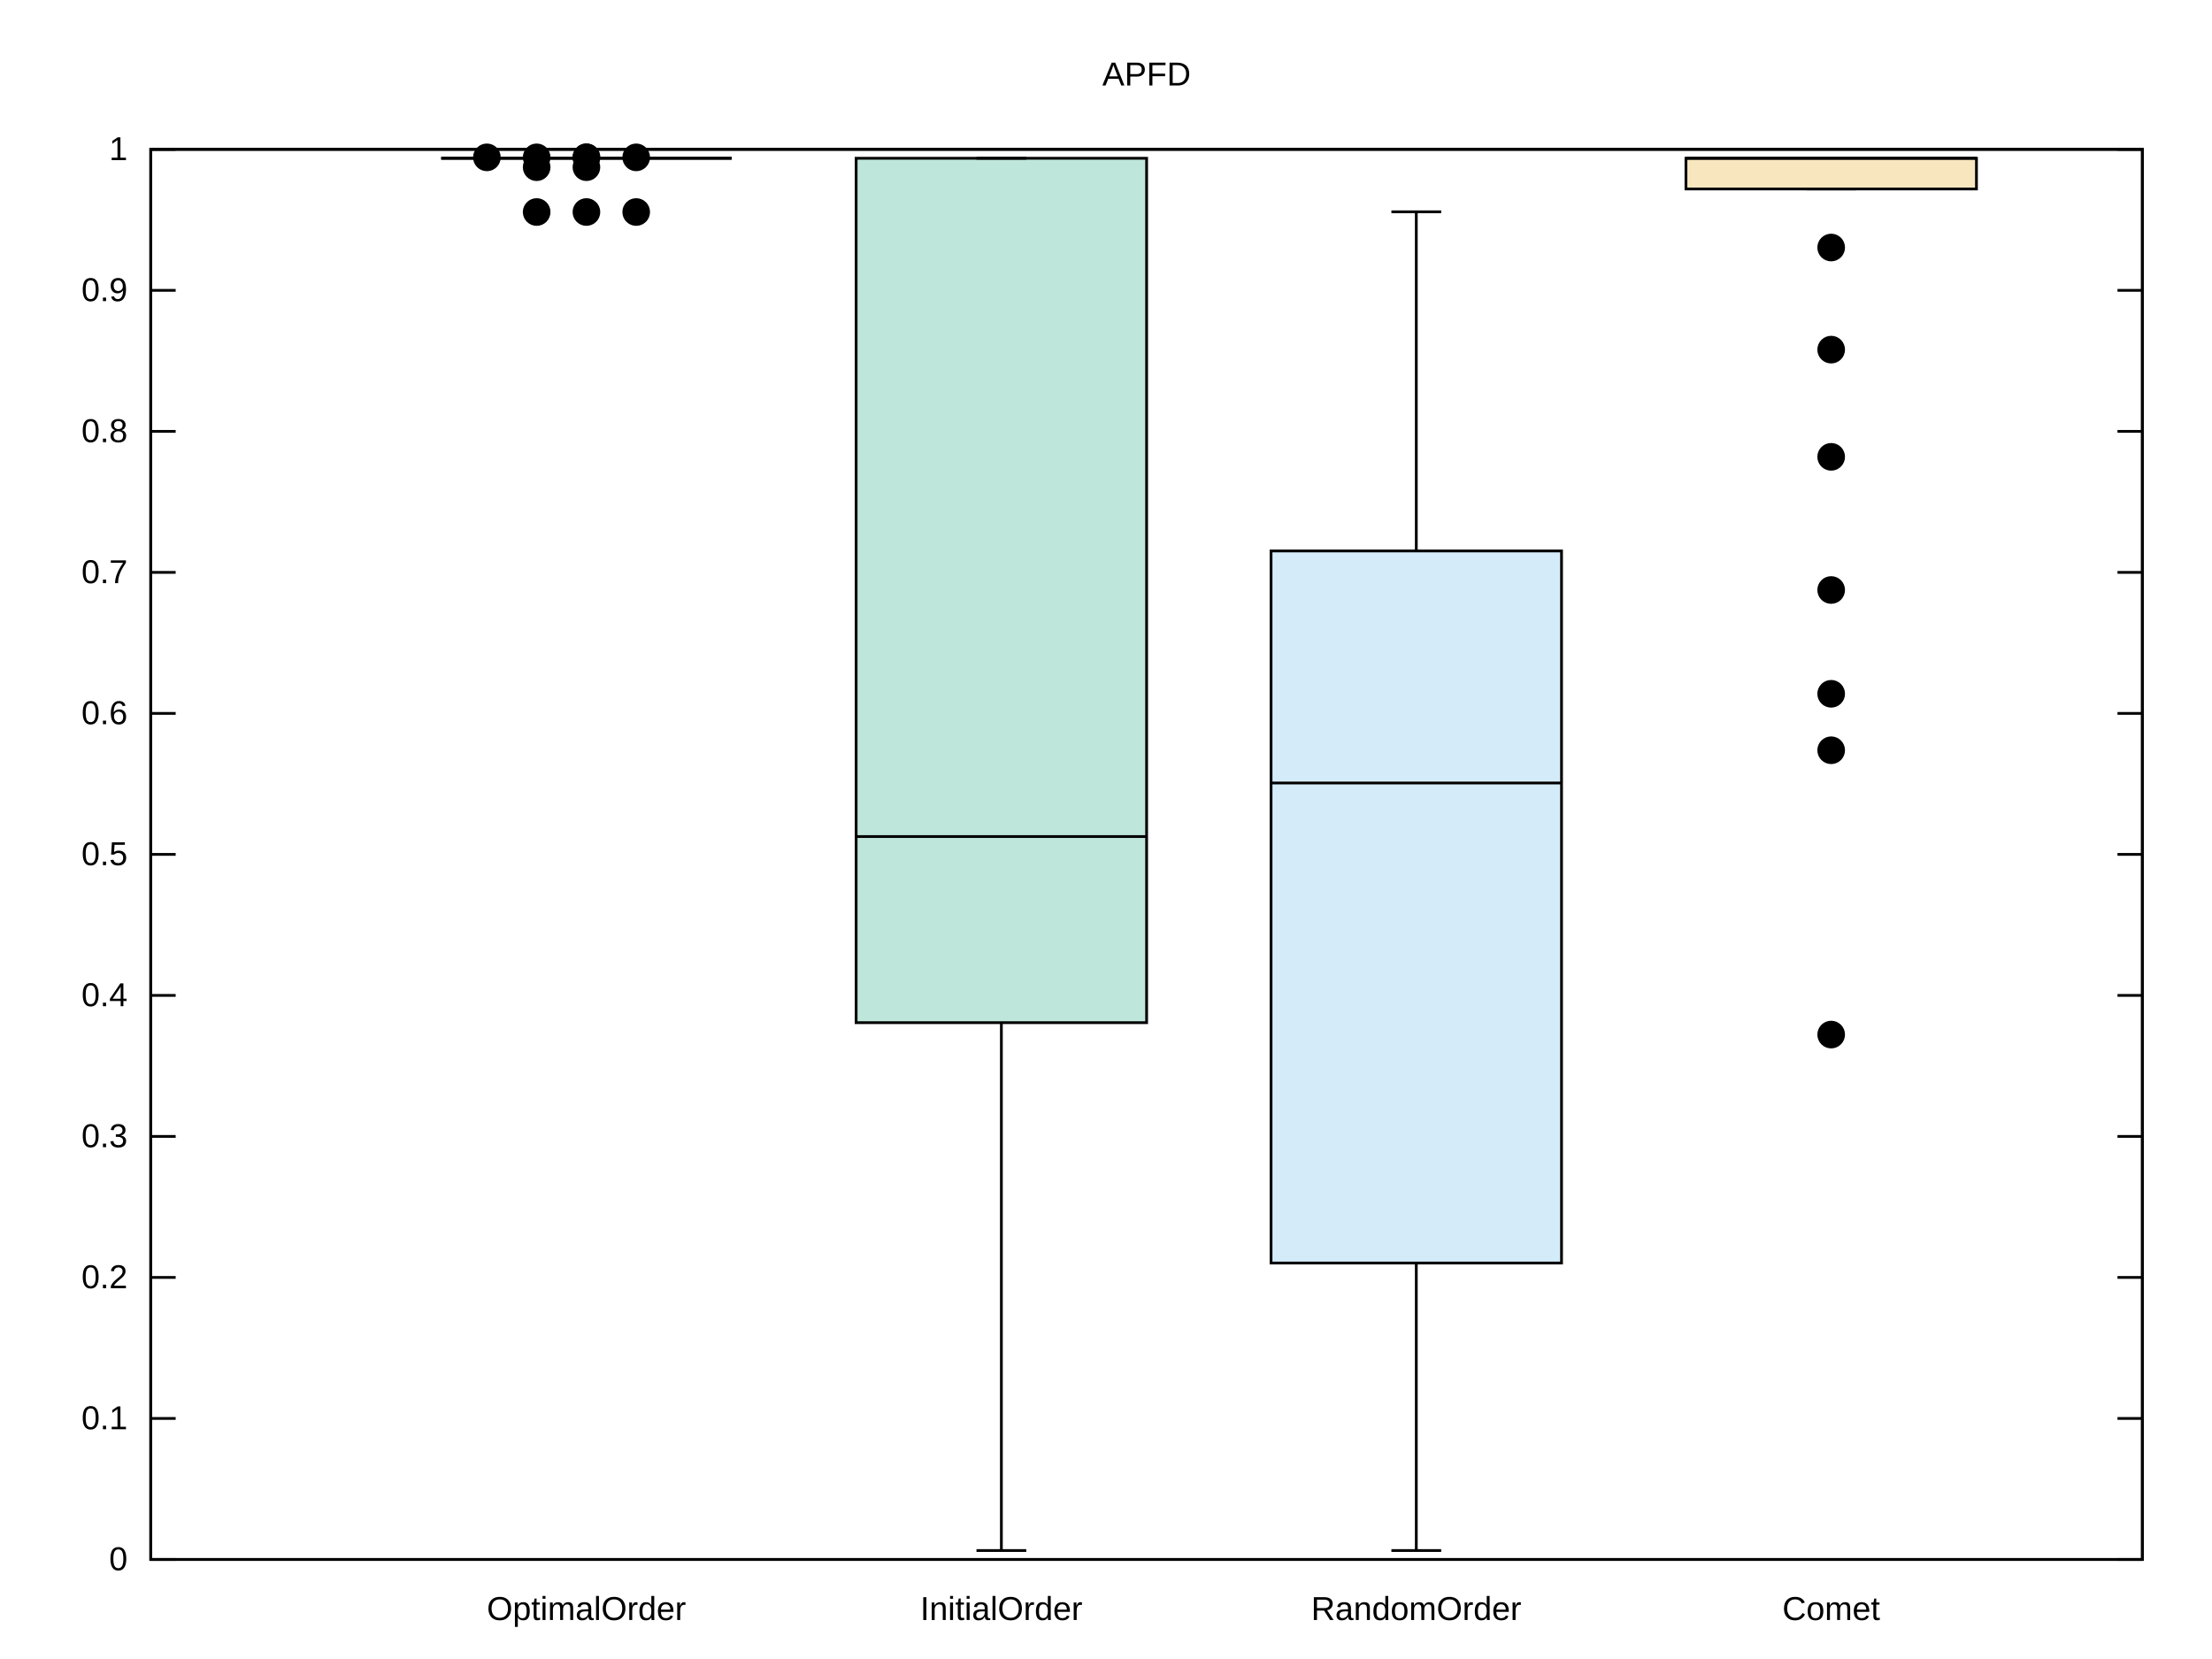
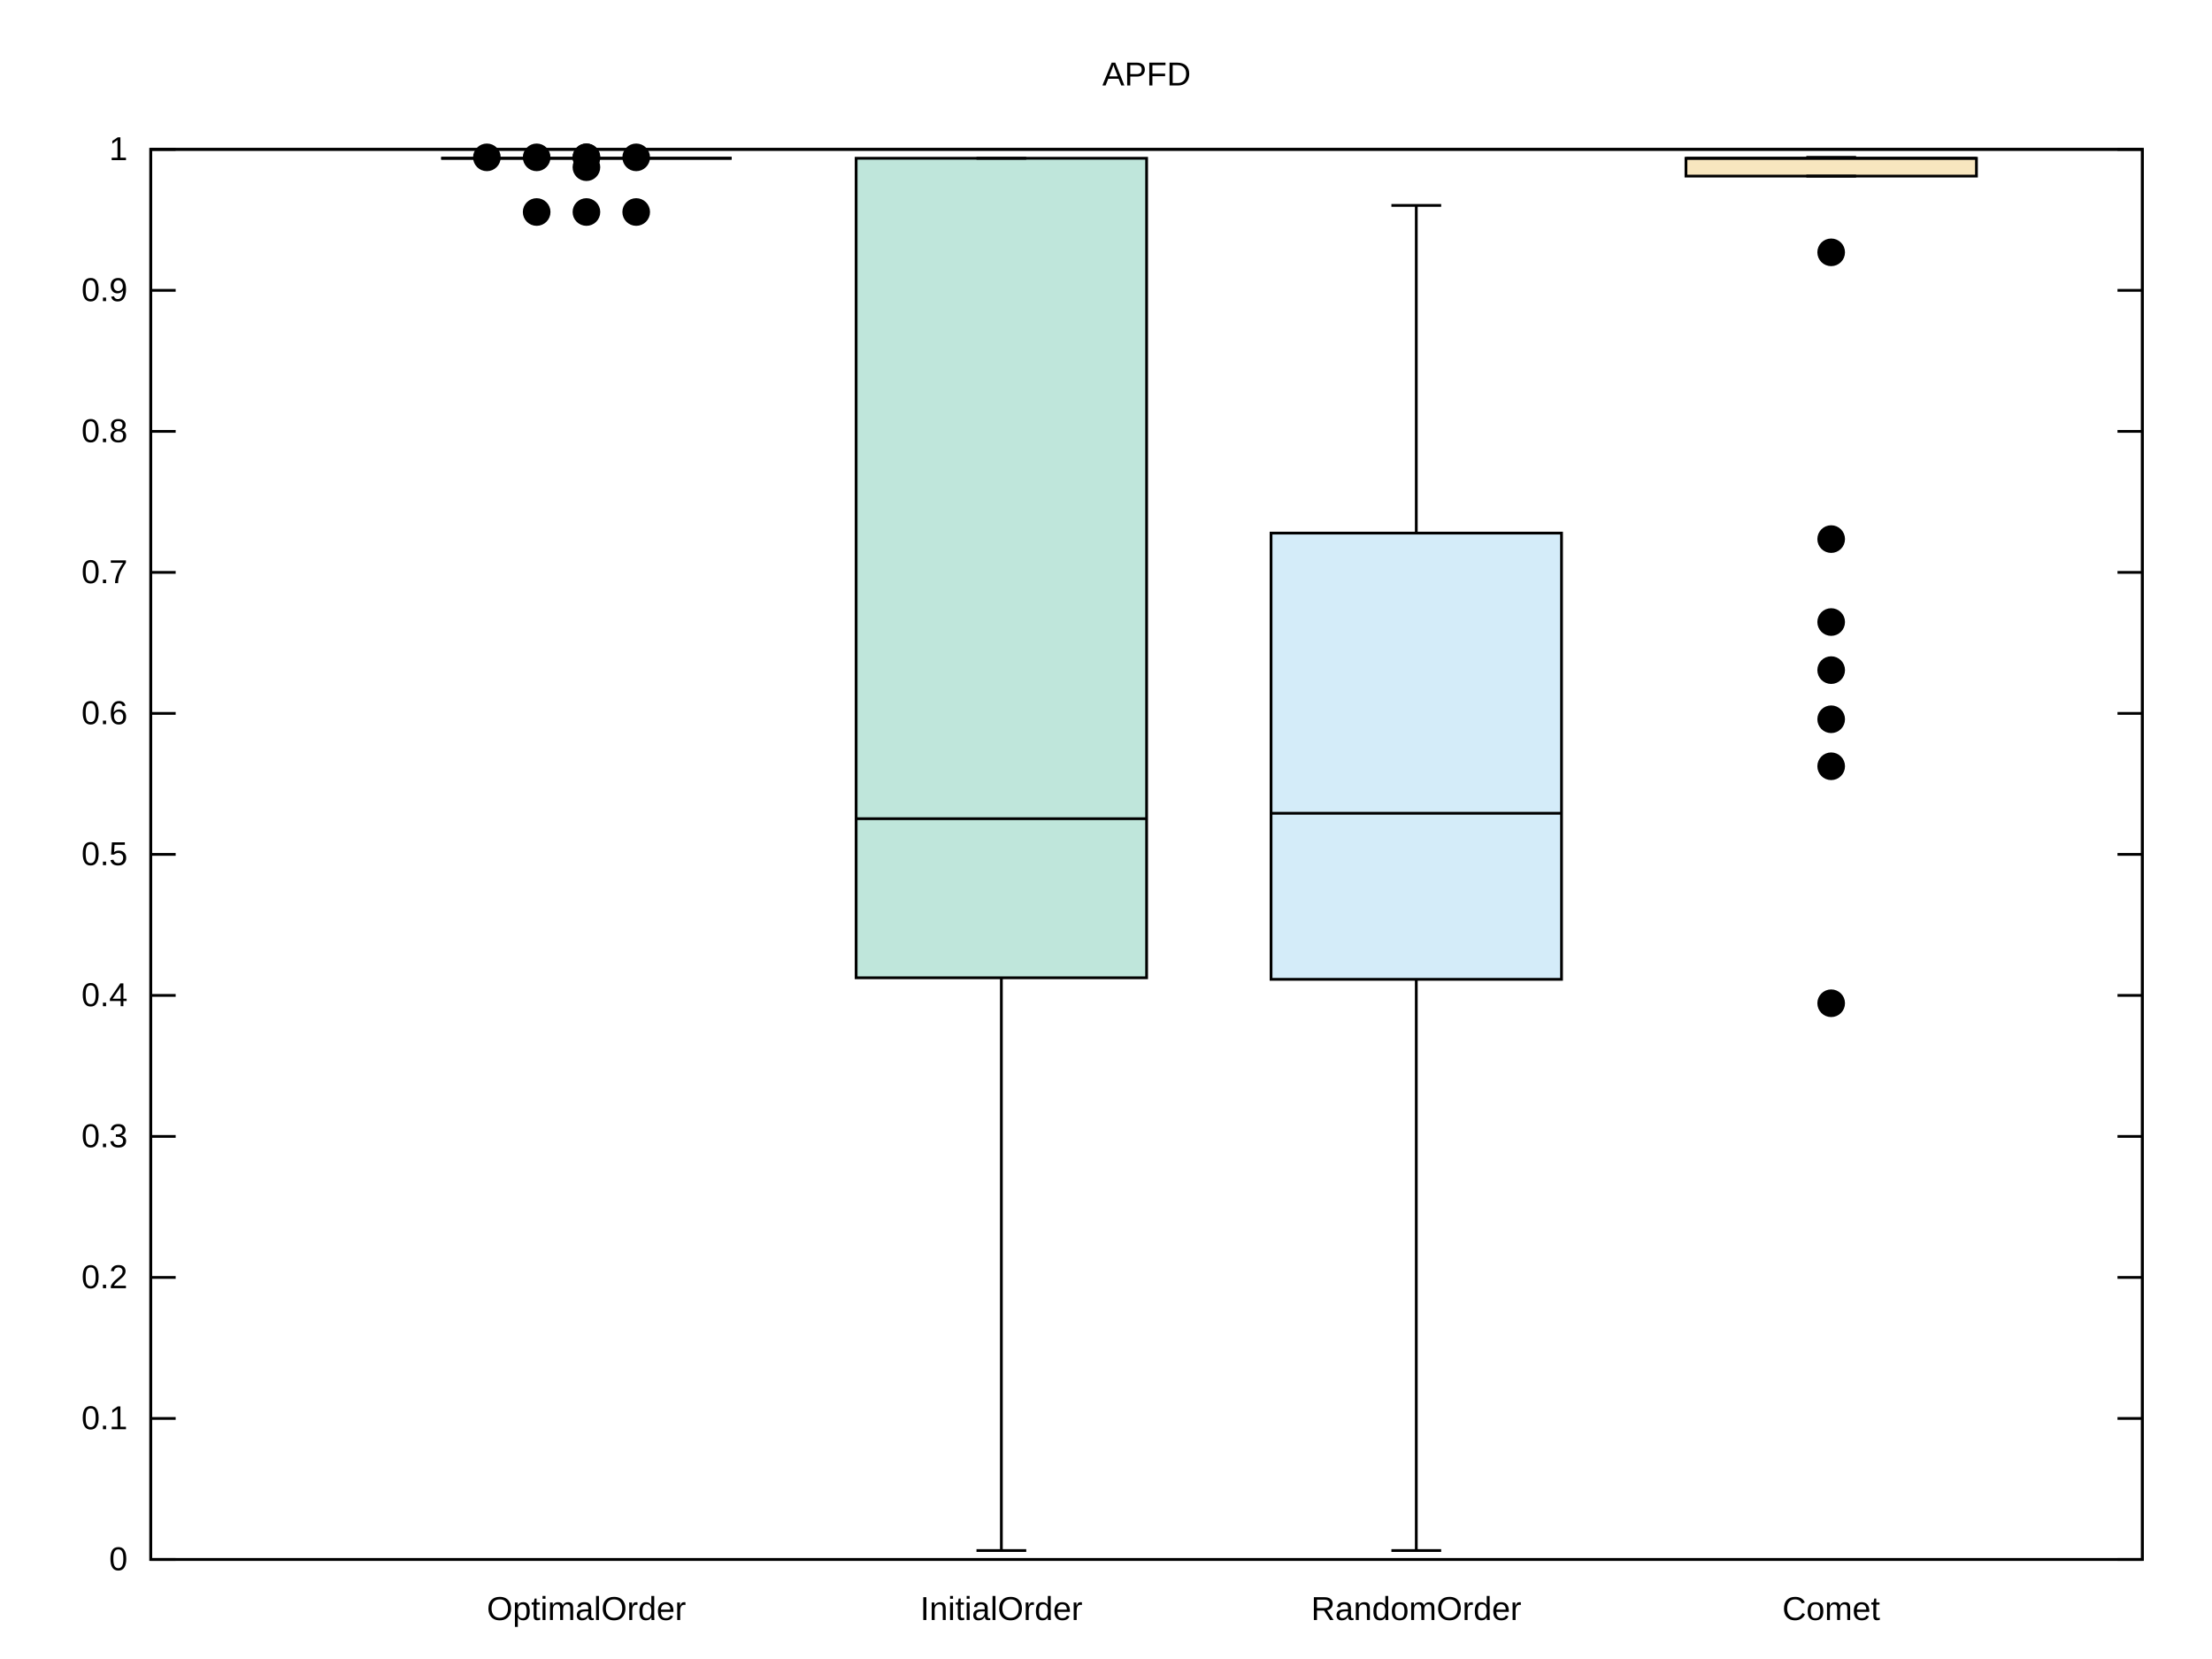
<svg xmlns="http://www.w3.org/2000/svg" xmlns:xlink="http://www.w3.org/1999/xlink" width="800" height="600" viewBox="0 0 800 600">
  <g id="gnuplot_canvas">
    <rect x="0" y="0" width="800" height="600" fill="none" />
    <defs>
      <circle id="gpDot" r="0.5" stroke-width="0.5" stroke="currentColor" />
      <path id="gpPt0" stroke-width="0.222" stroke="currentColor" d="M-1,0 h2 M0,-1 v2" />
      <path id="gpPt1" stroke-width="0.222" stroke="currentColor" d="M-1,-1 L1,1 M1,-1 L-1,1" />
      <path id="gpPt2" stroke-width="0.222" stroke="currentColor" d="M-1,0 L1,0 M0,-1 L0,1 M-1,-1 L1,1 M-1,1 L1,-1" />
      <rect id="gpPt3" stroke-width="0.222" stroke="currentColor" x="-1" y="-1" width="2" height="2" />
      <rect id="gpPt4" stroke-width="0.222" stroke="currentColor" fill="currentColor" x="-1" y="-1" width="2" height="2" />
      <circle id="gpPt5" stroke-width="0.222" stroke="currentColor" cx="0" cy="0" r="1" />
      <use xlink:href="#gpPt5" id="gpPt6" fill="currentColor" stroke="none" />
      <path id="gpPt7" stroke-width="0.222" stroke="currentColor" d="M0,-1.33 L-1.33,0.67 L1.33,0.67 z" />
      <use xlink:href="#gpPt7" id="gpPt8" fill="currentColor" stroke="none" />
      <use xlink:href="#gpPt7" id="gpPt9" stroke="currentColor" transform="rotate(180)" />
      <use xlink:href="#gpPt9" id="gpPt10" fill="currentColor" stroke="none" />
      <use xlink:href="#gpPt3" id="gpPt11" stroke="currentColor" transform="rotate(45)" />
      <use xlink:href="#gpPt11" id="gpPt12" fill="currentColor" stroke="none" />
      <path id="gpPt13" stroke-width="0.222" stroke="currentColor" d="M0,1.330 L1.265,0.411 L0.782,-1.067 L-0.782,-1.076 L-1.265,0.411 z" />
      <use xlink:href="#gpPt13" id="gpPt14" fill="currentColor" stroke="none" />
      <filter id="textbox" filterUnits="objectBoundingBox" x="0" y="0" height="1" width="1">
        <feFlood flood-color="white" flood-opacity="1" result="bgnd" />
        <feComposite in="SourceGraphic" in2="bgnd" operator="atop" />
      </filter>
      <filter id="greybox" filterUnits="objectBoundingBox" x="0" y="0" height="1" width="1">
        <feFlood flood-color="lightgrey" flood-opacity="1" result="grey" />
        <feComposite in="SourceGraphic" in2="grey" operator="atop" />
      </filter>
    </defs>
    <g fill="none" color="white" stroke="currentColor" stroke-width="1.00" stroke-linecap="butt" stroke-linejoin="miter">
</g>
    <g fill="none" color="black" stroke="currentColor" stroke-width="1.00" stroke-linecap="butt" stroke-linejoin="miter">
      <path stroke="black" d="M54.53,564.00 L63.53,564.00 M774.82,564.00 L765.82,564.00  " />
      <g transform="translate(46.14,567.90)" stroke="none" fill="black" font-family="Arial" font-size="12.00" text-anchor="end">
        <text>
          <tspan font-family="Arial"> 0</tspan>
        </text>
      </g>
    </g>
    <g fill="none" color="black" stroke="currentColor" stroke-width="1.00" stroke-linecap="butt" stroke-linejoin="miter">
      <path stroke="black" d="M54.53,513.00 L63.53,513.00 M774.82,513.00 L765.82,513.00  " />
      <g transform="translate(46.14,516.90)" stroke="none" fill="black" font-family="Arial" font-size="12.00" text-anchor="end">
        <text>
          <tspan font-family="Arial"> 0.1</tspan>
        </text>
      </g>
    </g>
    <g fill="none" color="black" stroke="currentColor" stroke-width="1.00" stroke-linecap="butt" stroke-linejoin="miter">
      <path stroke="black" d="M54.53,462.00 L63.53,462.00 M774.82,462.00 L765.82,462.00  " />
      <g transform="translate(46.14,465.90)" stroke="none" fill="black" font-family="Arial" font-size="12.00" text-anchor="end">
        <text>
          <tspan font-family="Arial"> 0.2</tspan>
        </text>
      </g>
    </g>
    <g fill="none" color="black" stroke="currentColor" stroke-width="1.00" stroke-linecap="butt" stroke-linejoin="miter">
      <path stroke="black" d="M54.53,411.00 L63.53,411.00 M774.82,411.00 L765.82,411.00  " />
      <g transform="translate(46.14,414.90)" stroke="none" fill="black" font-family="Arial" font-size="12.00" text-anchor="end">
        <text>
          <tspan font-family="Arial"> 0.3</tspan>
        </text>
      </g>
    </g>
    <g fill="none" color="black" stroke="currentColor" stroke-width="1.00" stroke-linecap="butt" stroke-linejoin="miter">
      <path stroke="black" d="M54.53,360.00 L63.53,360.00 M774.82,360.00 L765.82,360.00  " />
      <g transform="translate(46.14,363.90)" stroke="none" fill="black" font-family="Arial" font-size="12.00" text-anchor="end">
        <text>
          <tspan font-family="Arial"> 0.4</tspan>
        </text>
      </g>
    </g>
    <g fill="none" color="black" stroke="currentColor" stroke-width="1.00" stroke-linecap="butt" stroke-linejoin="miter">
      <path stroke="black" d="M54.53,309.00 L63.53,309.00 M774.82,309.00 L765.82,309.00  " />
      <g transform="translate(46.14,312.90)" stroke="none" fill="black" font-family="Arial" font-size="12.00" text-anchor="end">
        <text>
          <tspan font-family="Arial"> 0.5</tspan>
        </text>
      </g>
    </g>
    <g fill="none" color="black" stroke="currentColor" stroke-width="1.00" stroke-linecap="butt" stroke-linejoin="miter">
      <path stroke="black" d="M54.53,258.01 L63.53,258.01 M774.82,258.01 L765.82,258.01  " />
      <g transform="translate(46.14,261.91)" stroke="none" fill="black" font-family="Arial" font-size="12.00" text-anchor="end">
        <text>
          <tspan font-family="Arial"> 0.6</tspan>
        </text>
      </g>
    </g>
    <g fill="none" color="black" stroke="currentColor" stroke-width="1.00" stroke-linecap="butt" stroke-linejoin="miter">
      <path stroke="black" d="M54.53,207.01 L63.53,207.01 M774.82,207.01 L765.82,207.01  " />
      <g transform="translate(46.14,210.91)" stroke="none" fill="black" font-family="Arial" font-size="12.00" text-anchor="end">
        <text>
          <tspan font-family="Arial"> 0.7</tspan>
        </text>
      </g>
    </g>
    <g fill="none" color="black" stroke="currentColor" stroke-width="1.00" stroke-linecap="butt" stroke-linejoin="miter">
      <path stroke="black" d="M54.53,156.01 L63.53,156.01 M774.82,156.01 L765.82,156.01  " />
      <g transform="translate(46.14,159.91)" stroke="none" fill="black" font-family="Arial" font-size="12.00" text-anchor="end">
        <text>
          <tspan font-family="Arial"> 0.8</tspan>
        </text>
      </g>
    </g>
    <g fill="none" color="black" stroke="currentColor" stroke-width="1.00" stroke-linecap="butt" stroke-linejoin="miter">
      <path stroke="black" d="M54.53,105.01 L63.53,105.01 M774.82,105.01 L765.82,105.01  " />
      <g transform="translate(46.14,108.91)" stroke="none" fill="black" font-family="Arial" font-size="12.00" text-anchor="end">
        <text>
          <tspan font-family="Arial"> 0.9</tspan>
        </text>
      </g>
    </g>
    <g fill="none" color="black" stroke="currentColor" stroke-width="1.00" stroke-linecap="butt" stroke-linejoin="miter">
      <path stroke="black" d="M54.53,54.01 L63.53,54.01 M774.82,54.01 L765.82,54.01  " />
      <g transform="translate(46.14,57.91)" stroke="none" fill="black" font-family="Arial" font-size="12.00" text-anchor="end">
        <text>
          <tspan font-family="Arial"> 1</tspan>
        </text>
      </g>
    </g>
    <g fill="none" color="black" stroke="currentColor" stroke-width="1.00" stroke-linecap="butt" stroke-linejoin="miter">
      <path stroke="black" d="M212.09,564.00  " />
      <g transform="translate(212.09,585.90)" stroke="none" fill="black" font-family="Arial" font-size="12.00" text-anchor="middle">
        <text>
          <tspan font-family="Arial">OptimalOrder</tspan>
        </text>
      </g>
    </g>
    <g fill="none" color="black" stroke="currentColor" stroke-width="1.00" stroke-linecap="butt" stroke-linejoin="miter">
      <path stroke="black" d="M362.15,564.00  " />
      <g transform="translate(362.15,585.90)" stroke="none" fill="black" font-family="Arial" font-size="12.00" text-anchor="middle">
        <text>
          <tspan font-family="Arial">InitialOrder</tspan>
        </text>
      </g>
    </g>
    <g fill="none" color="black" stroke="currentColor" stroke-width="1.00" stroke-linecap="butt" stroke-linejoin="miter">
      <path stroke="black" d="M512.21,564.00  " />
      <g transform="translate(512.21,585.90)" stroke="none" fill="black" font-family="Arial" font-size="12.00" text-anchor="middle">
        <text>
          <tspan font-family="Arial">RandomOrder</tspan>
        </text>
      </g>
    </g>
    <g fill="none" color="black" stroke="currentColor" stroke-width="1.00" stroke-linecap="butt" stroke-linejoin="miter">
      <path stroke="black" d="M662.27,564.00  " />
      <g transform="translate(662.27,585.90)" stroke="none" fill="black" font-family="Arial" font-size="12.00" text-anchor="middle">
        <text>
          <tspan font-family="Arial">Comet</tspan>
        </text>
      </g>
    </g>
    <g fill="none" color="black" stroke="currentColor" stroke-width="1.00" stroke-linecap="butt" stroke-linejoin="miter">
</g>
    <g fill="none" color="black" stroke="currentColor" stroke-width="1.00" stroke-linecap="butt" stroke-linejoin="miter">
      <path stroke="black" d="M54.53,54.01 L54.53,564.00 L774.82,564.00 L774.82,54.01 L54.53,54.01 Z  " />
    </g>
    <g fill="none" color="black" stroke="currentColor" stroke-width="1.00" stroke-linecap="butt" stroke-linejoin="miter">
</g>
    <g id="gnuplot_plot_1">
      <g fill="none" color="black" stroke="currentColor" stroke-width="1.00" stroke-linecap="butt" stroke-linejoin="miter">
</g>
      <g fill="none" color="black" stroke="currentColor" stroke-width="1.00" stroke-linecap="butt" stroke-linejoin="miter">
        <g stroke="none" shape-rendering="crispEdges">
          <polygon fill="rgb(148,   0, 211)" fill-opacity="0.25" points="159.57,57.24 264.61,57.24 264.61,57.24 159.57,57.24 " />
        </g>
        <path stroke="black" d="M159.57,57.24 L264.61,57.24 L159.57,57.24 Z  " />
        <path stroke="black" d="M159.57,57.24 L264.61,57.24 M212.09,57.24 M203.09,57.24 L221.09,57.24 M203.09,57.24 L221.09,57.24  " />
        <use xlink:href="#gpPt6" transform="translate(212.09,76.68) scale(4.50)" color="black" />
        <use xlink:href="#gpPt6" transform="translate(194.09,76.68) scale(4.50)" color="black" />
        <use xlink:href="#gpPt6" transform="translate(230.09,76.68) scale(4.50)" color="black" />
        <use xlink:href="#gpPt6" transform="translate(212.09,60.47) scale(4.50)" color="black" />
-         <use xlink:href="#gpPt6" transform="translate(194.09,60.47) scale(4.50)" color="black" />
        <use xlink:href="#gpPt6" transform="translate(212.09,56.91) scale(4.50)" color="black" />
        <use xlink:href="#gpPt6" transform="translate(194.09,56.91) scale(4.50)" color="black" />
        <use xlink:href="#gpPt6" transform="translate(230.09,56.91) scale(4.50)" color="black" />
        <use xlink:href="#gpPt6" transform="translate(176.09,56.91) scale(4.50)" color="black" />
        <use xlink:href="#gpPt6" transform="translate(212.09,56.88) scale(4.50)" color="black" />
      </g>
    </g>
    <g id="gnuplot_plot_2">
      <g fill="none" color="black" stroke="currentColor" stroke-width="1.00" stroke-linecap="butt" stroke-linejoin="miter">
</g>
      <g fill="none" color="black" stroke="currentColor" stroke-width="1.00" stroke-linecap="butt" stroke-linejoin="miter">
        <g stroke="none" shape-rendering="crispEdges">
-           <polygon fill="rgb(  0, 158, 115)" fill-opacity="0.25" points="309.63,369.86 414.69,369.86 414.69,57.24 309.63,57.24 " />
-         </g>
-         <path stroke="black" d="M309.63,369.86 L414.69,369.86 L414.69,57.24 L309.63,57.24 L309.63,369.86 Z  " />
-         <path stroke="black" d="M309.63,302.55 L414.69,302.55 M362.16,560.77 L362.16,369.86 M362.16,57.24 M353.16,57.24 L371.16,57.24 M353.16,560.77   L371.16,560.77  " />
+           <polygon fill="rgb(  0, 158, 115)" fill-opacity="0.25" points="309.63,353.63 414.69,353.63 414.69,57.24 309.63,57.24 " />
+         </g>
+         <path stroke="black" d="M309.63,353.63 L414.69,353.63 L414.69,57.24 L309.63,57.24 L309.63,353.63 Z  " />
+         <path stroke="black" d="M309.63,296.09 L414.69,296.09 M362.16,560.77 L362.16,353.63 M362.16,57.24 M353.16,57.24 L371.16,57.24 M353.16,560.77   L371.16,560.77  " />
      </g>
    </g>
    <g id="gnuplot_plot_3">
      <g fill="none" color="black" stroke="currentColor" stroke-width="1.00" stroke-linecap="butt" stroke-linejoin="miter">
</g>
      <g fill="none" color="black" stroke="currentColor" stroke-width="1.00" stroke-linecap="butt" stroke-linejoin="miter">
        <g stroke="none" shape-rendering="crispEdges">
-           <polygon fill="rgb( 86, 180, 233)" fill-opacity="0.25" points="459.69,456.79 564.75,456.79 564.75,199.26 459.69,199.26 " />
-         </g>
-         <path stroke="black" d="M459.69,456.79 L564.75,456.79 L564.75,199.26 L459.69,199.26 L459.69,456.79 Z  " />
-         <path stroke="black" d="M459.69,283.18 L564.75,283.18 M512.22,560.77 L512.22,456.79 M512.22,199.26 L512.22,76.60 M503.22,76.60 L521.22,76.60   M503.22,560.77 L521.22,560.77  " />
+           <polygon fill="rgb( 86, 180, 233)" fill-opacity="0.25" points="459.69,354.19 564.75,354.19 564.75,192.80 459.69,192.80 " />
+         </g>
+         <path stroke="black" d="M459.69,354.19 L564.75,354.19 L564.75,192.80 L459.69,192.80 L459.69,354.19 Z  " />
+         <path stroke="black" d="M459.69,294.13 L564.75,294.13 M512.22,560.77 L512.22,354.19 M512.22,192.80 L512.22,74.29 M503.22,74.29 L521.22,74.29   M503.22,560.77 L521.22,560.77  " />
      </g>
    </g>
    <g id="gnuplot_plot_4">
      <g fill="none" color="black" stroke="currentColor" stroke-width="1.00" stroke-linecap="butt" stroke-linejoin="miter">
</g>
      <g fill="none" color="black" stroke="currentColor" stroke-width="1.00" stroke-linecap="butt" stroke-linejoin="miter">
        <g stroke="none" shape-rendering="crispEdges">
-           <polygon fill="rgb(230, 159,   0)" fill-opacity="0.25" points="609.75,68.34 714.81,68.34 714.81,57.24 609.75,57.24 " />
-         </g>
-         <path stroke="black" d="M609.75,68.34 L714.81,68.34 L714.81,57.24 L609.75,57.24 L609.75,68.34 Z  " />
-         <path stroke="black" d="M609.75,57.24 L714.81,57.24 M662.28,68.34 M662.28,57.24 M653.28,57.24 L671.28,57.24 M653.28,68.34 L671.28,68.34    " />
-         <use xlink:href="#gpPt6" transform="translate(662.27,374.17) scale(4.50)" color="black" />
-         <use xlink:href="#gpPt6" transform="translate(662.27,271.34) scale(4.50)" color="black" />
-         <use xlink:href="#gpPt6" transform="translate(662.27,250.92) scale(4.50)" color="black" />
-         <use xlink:href="#gpPt6" transform="translate(662.27,213.38) scale(4.50)" color="black" />
-         <use xlink:href="#gpPt6" transform="translate(662.27,165.22) scale(4.50)" color="black" />
-         <use xlink:href="#gpPt6" transform="translate(662.27,126.45) scale(4.50)" color="black" />
-         <use xlink:href="#gpPt6" transform="translate(662.27,89.52) scale(4.50)" color="black" />
+           <polygon fill="rgb(230, 159,   0)" fill-opacity="0.25" points="609.75,63.69 714.81,63.69 714.81,57.24 609.75,57.24 " />
+         </g>
+         <path stroke="black" d="M609.75,63.69 L714.81,63.69 L714.81,57.24 L609.75,57.24 L609.75,63.69 Z  " />
+         <path stroke="black" d="M609.75,57.24 L714.81,57.24 M662.28,63.69 M662.28,57.24 L662.28,56.91 M653.28,56.91 L671.28,56.91 M653.28,63.69   L671.28,63.69  " />
+         <use xlink:href="#gpPt6" transform="translate(662.27,362.84) scale(4.50)" color="black" />
+         <use xlink:href="#gpPt6" transform="translate(662.27,277.13) scale(4.50)" color="black" />
+         <use xlink:href="#gpPt6" transform="translate(662.27,260.13) scale(4.50)" color="black" />
+         <use xlink:href="#gpPt6" transform="translate(662.27,242.36) scale(4.50)" color="black" />
+         <use xlink:href="#gpPt6" transform="translate(662.27,224.97) scale(4.50)" color="black" />
+         <use xlink:href="#gpPt6" transform="translate(662.27,194.97) scale(4.50)" color="black" />
+         <use xlink:href="#gpPt6" transform="translate(662.27,91.26) scale(4.50)" color="black" />
      </g>
    </g>
    <g fill="none" color="white" stroke="black" stroke-width="2.00" stroke-linecap="butt" stroke-linejoin="miter">
</g>
    <g fill="none" color="black" stroke="currentColor" stroke-width="2.00" stroke-linecap="butt" stroke-linejoin="miter">
</g>
    <g fill="none" color="black" stroke="black" stroke-width="1.00" stroke-linecap="butt" stroke-linejoin="miter">
</g>
    <g fill="none" color="black" stroke="currentColor" stroke-width="1.00" stroke-linecap="butt" stroke-linejoin="miter">
      <path stroke="black" d="M54.53,54.01 L54.53,564.00 L774.82,564.00 L774.82,54.01 L54.53,54.01 Z  " />
    </g>
    <g fill="none" color="black" stroke="currentColor" stroke-width="1.00" stroke-linecap="butt" stroke-linejoin="miter">
      <g transform="translate(414.67,30.91)" stroke="none" fill="black" font-family="Arial" font-size="12.00" text-anchor="middle">
        <text>
          <tspan font-family="Arial">APFD</tspan>
        </text>
      </g>
    </g>
    <g fill="none" color="black" stroke="currentColor" stroke-width="1.00" stroke-linecap="butt" stroke-linejoin="miter">
</g>
  </g>
</svg>
